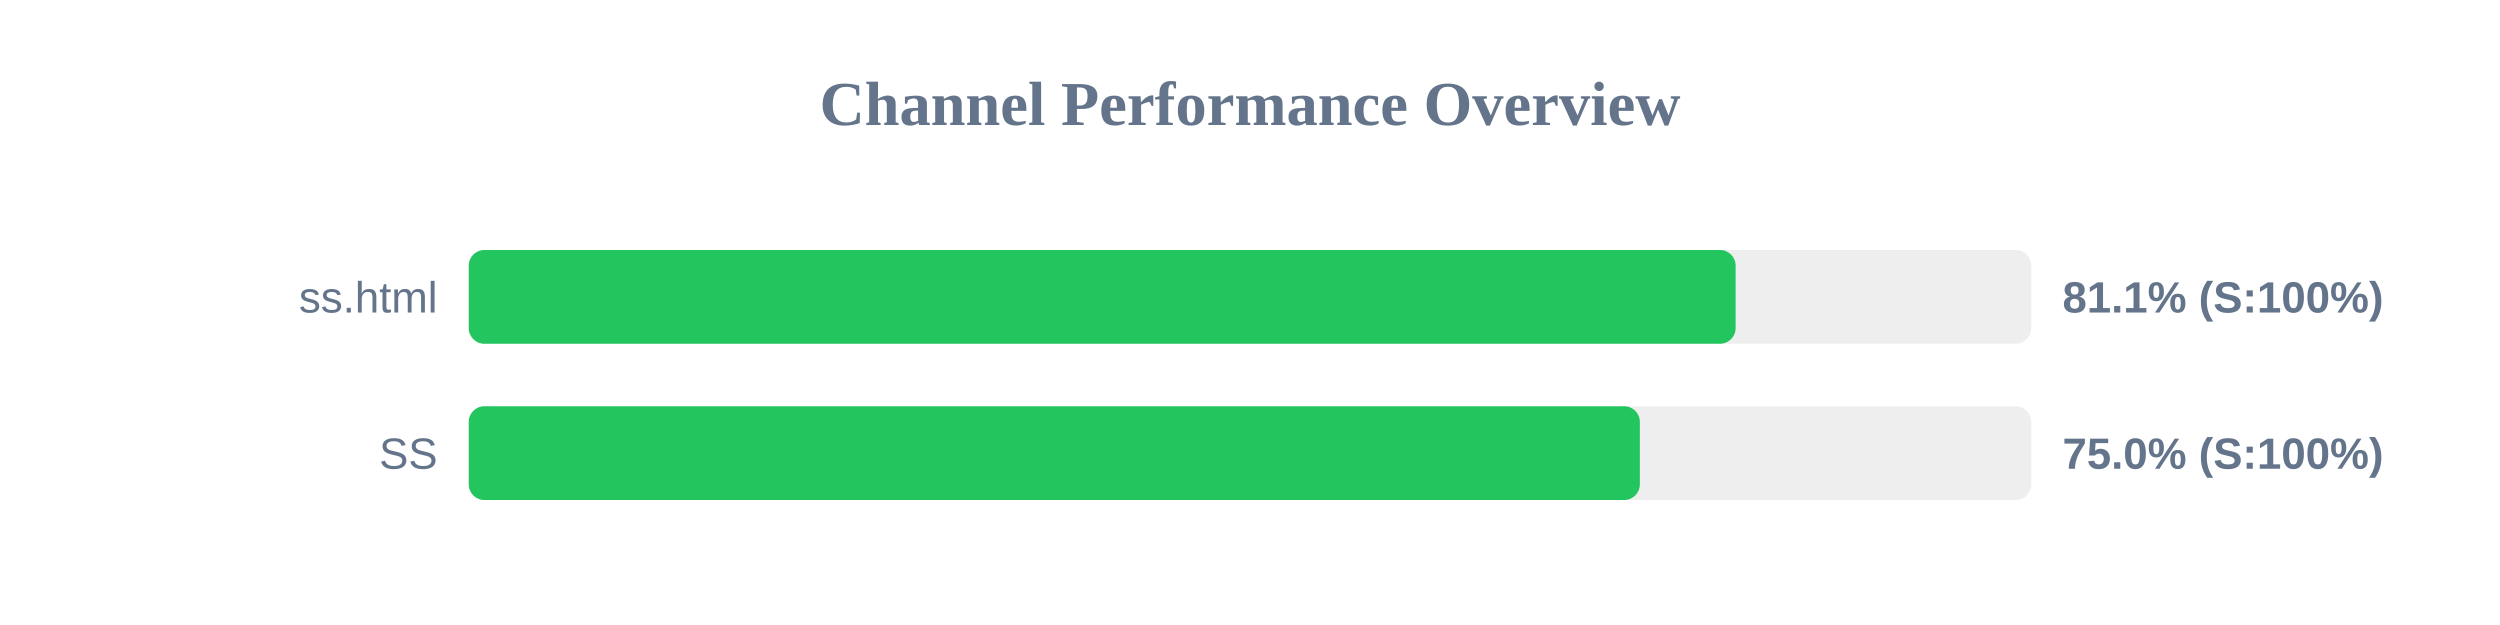
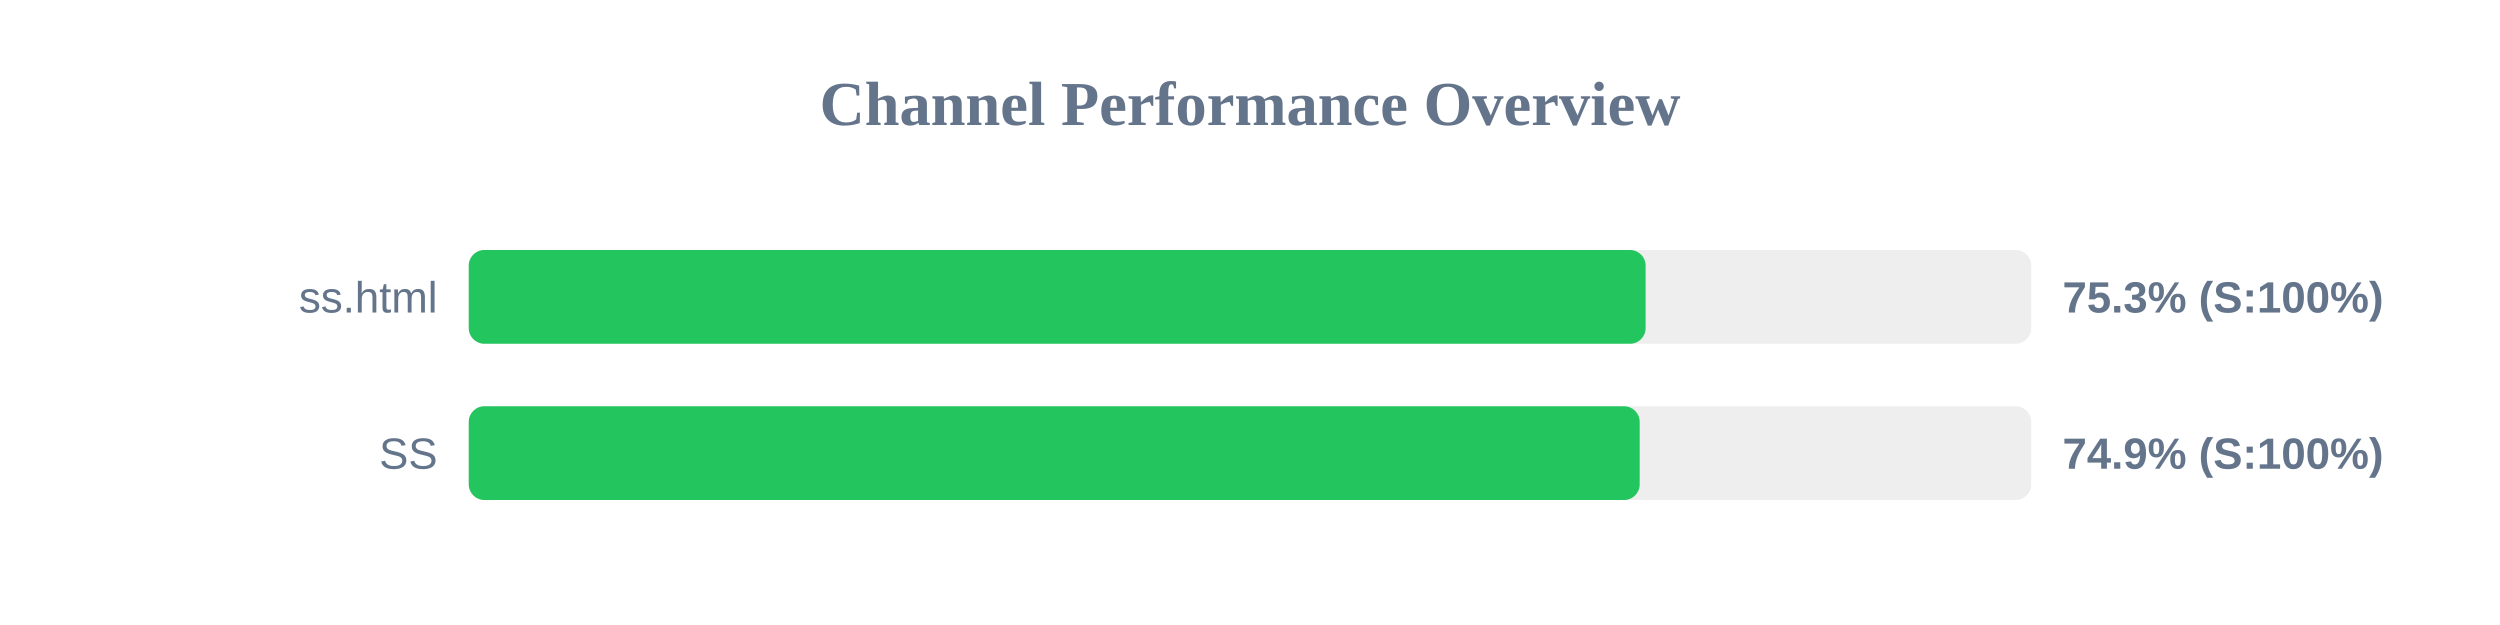
<svg xmlns="http://www.w3.org/2000/svg" width="800" height="200" version="1.1">
  <style>
        .row { font: 14px Arial; fill: #64748b; }
        .score { font: bold 14px Arial; fill: #64748b; }
    </style>
  <text x="400" y="40" text-anchor="middle" font-size="20px" font-weight="bold" fill="#64748b">Channel Performance Overview</text>
  <rect x="150" y="80" width="500" height="30" fill="#eee" rx="5" />
-   <rect x="150" y="80" width="405.4" height="30" fill="#22c55e" rx="5" />
+   <rect x="150" y="80" width="376.6" height="30" fill="#22c55e" rx="5" />
  <text x="140" y="100" text-anchor="end" class="row">ss.html</text>
-   <text x="660" y="100" text-anchor="start" class="score">81.1% (S:100%)</text>
+   <text x="660" y="100" text-anchor="start" class="score">75.3% (S:100%)</text>
  <rect x="150" y="130" width="500" height="30" fill="#eee" rx="5" />
-   <rect x="150" y="130" width="374.75" height="30" fill="#22c55e" rx="5" />
+   <rect x="150" y="130" width="374.7" height="30" fill="#22c55e" rx="5" />
  <text x="140" y="150" text-anchor="end" class="row">SS</text>
-   <text x="660" y="150" text-anchor="start" class="score">75.0% (S:100%)</text>
+   <text x="660" y="150" text-anchor="start" class="score">74.9% (S:100%)</text>
</svg>
